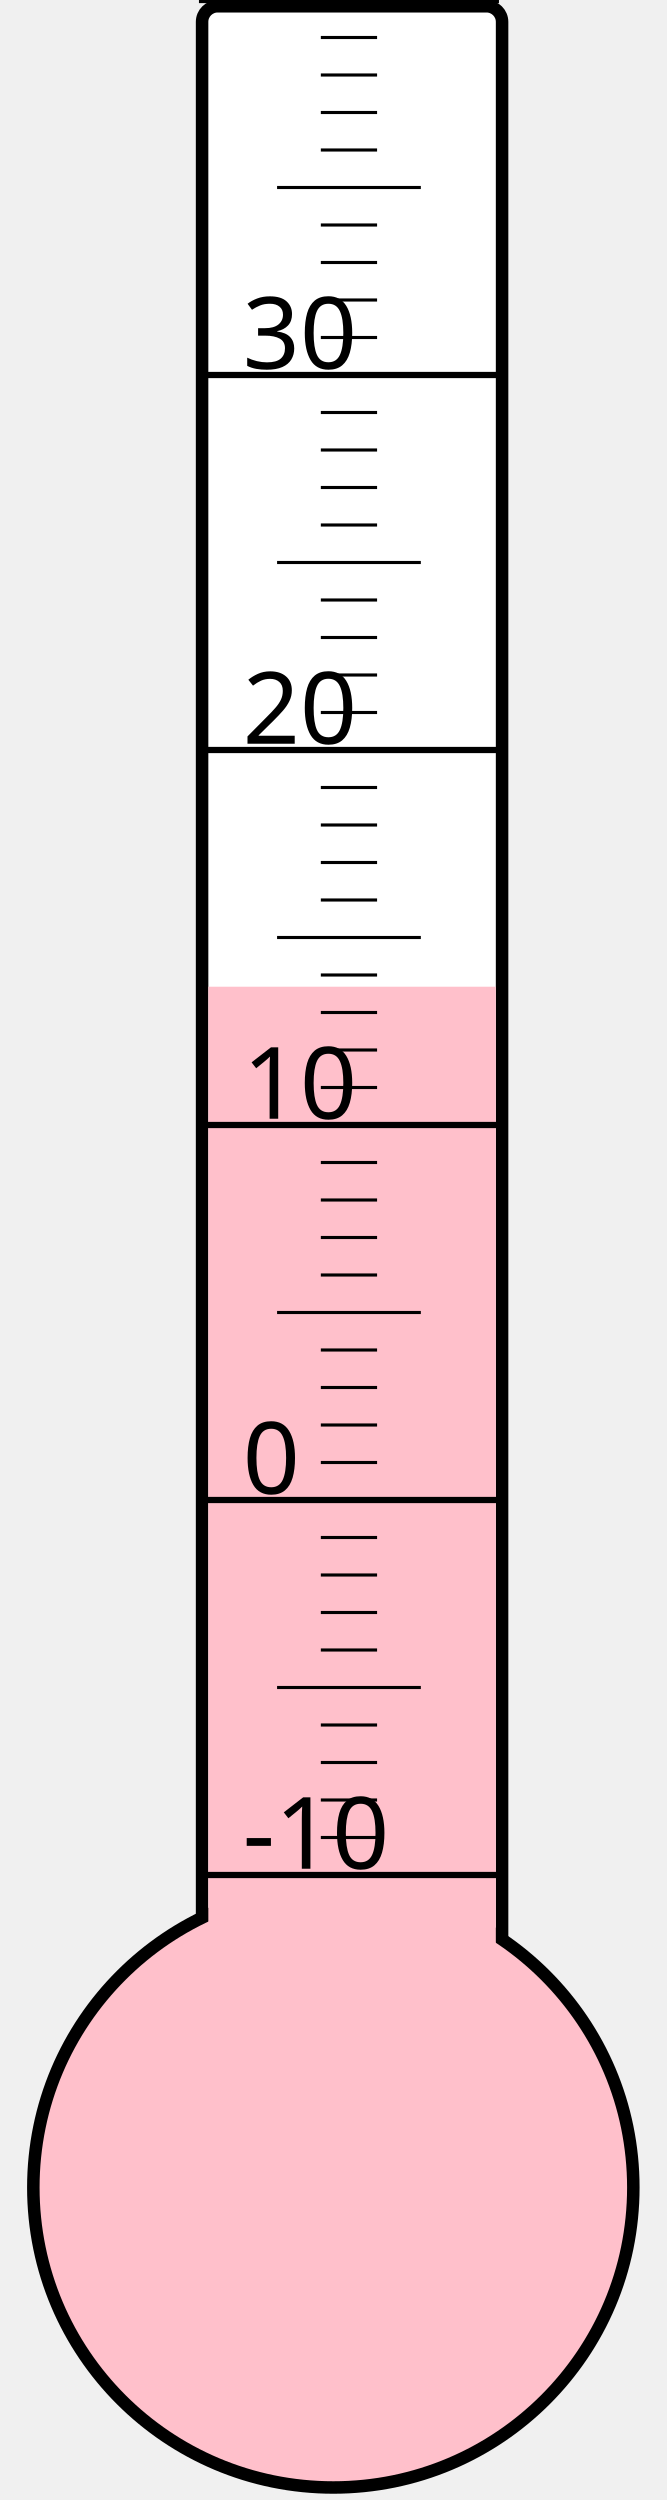
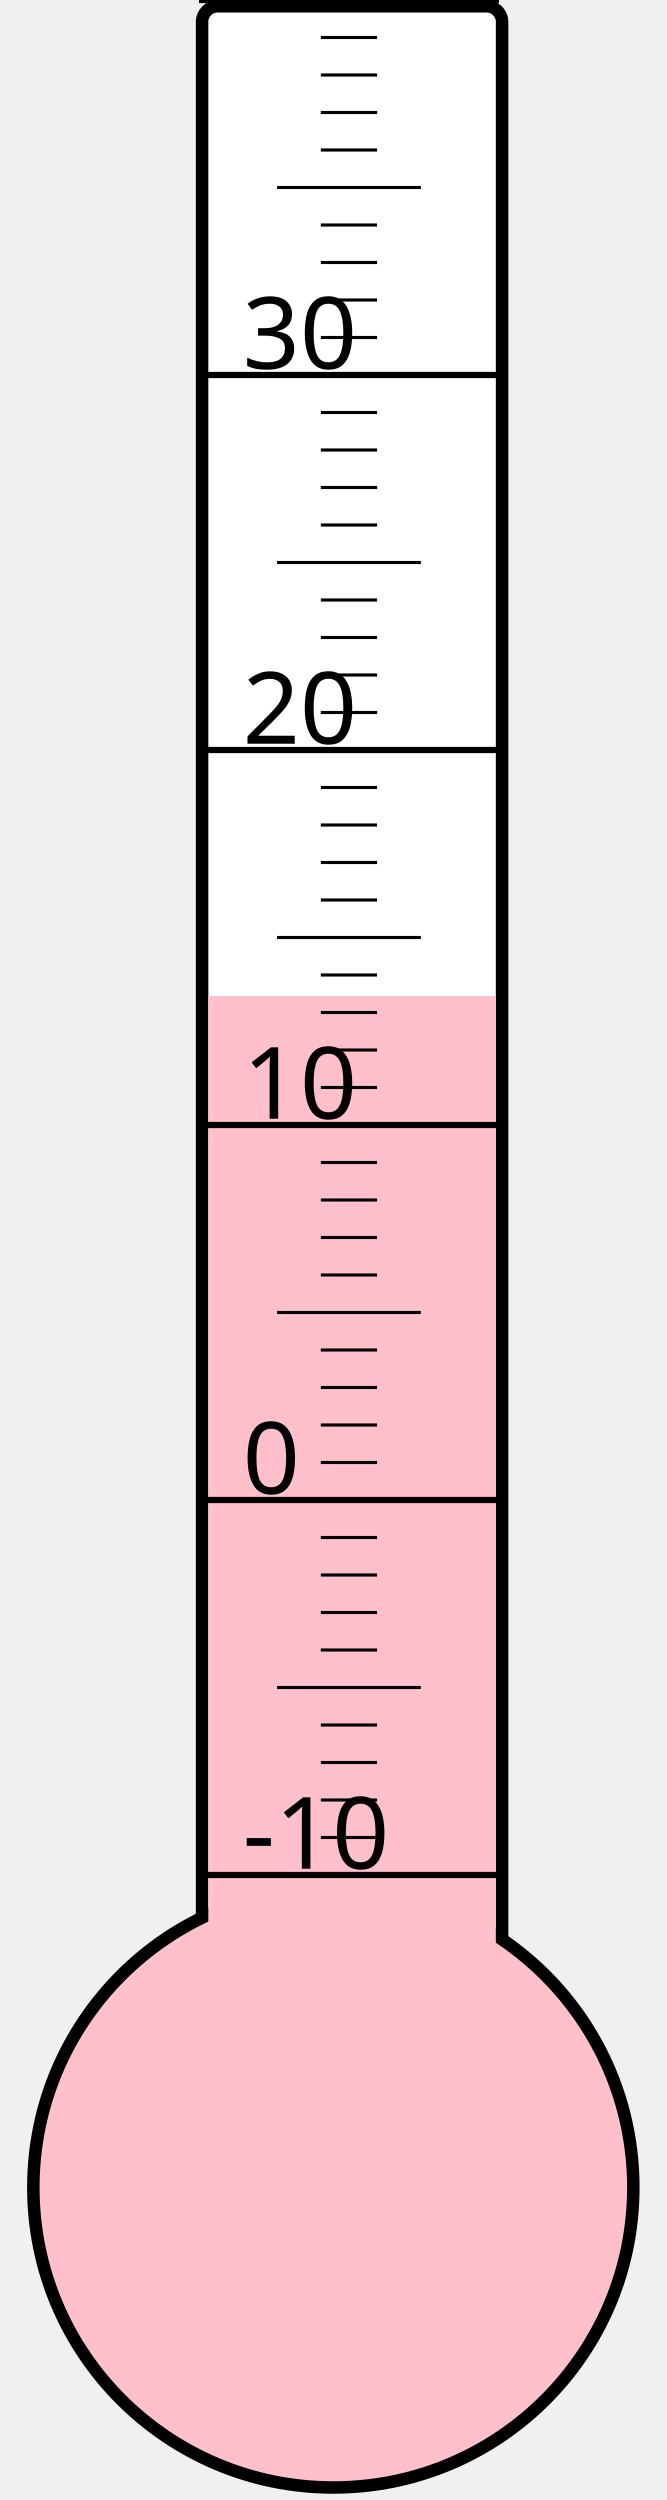
<svg xmlns="http://www.w3.org/2000/svg" width="40px" height="150px" viewBox="0 0 200 800">
  <rect width="200" height="800" x="0" y="0" style="fill: #ffffeb; fill-opacity: 0;" />
  <rect width="96" height="680" x="58" y="2" rx="5" ry="5" style="fill: white; fill-opacity: 1; stroke: black; stroke-width: 4;" />
  <circle cx="100" cy="700" r="96" style="fill: pink; stroke: black; stroke-width: 4;" />
-   <rect width="92" height="384.25" x="60" y="315.75" style="fill: pink; fill-opacity: 1; stroke-width: 0;" />
+   <rect width="92" height="381.25" x="60" y="318.75" style="fill: pink; fill-opacity: 1; stroke-width: 0;" />
  <text x="71" y="598" style="font-family: sans-serif; font-size: 24pt;">-10</text>
  <text x="71" y="478" style="font-family: sans-serif; font-size: 24pt;">0</text>
  <text x="71" y="358" style="font-family: sans-serif; font-size: 24pt;">10</text>
  <text x="71" y="238" style="font-family: sans-serif; font-size: 24pt;">20</text>
  <text x="71" y="118" style="font-family: sans-serif; font-size: 24pt;">30</text>
  <g style="stroke: black;">
    <line x1="57" y1="600" x2="153" y2="600" style="stroke-width: 2;" />
    <line x1="96" y1="588" x2="114" y2="588" style="stroke-width: 1;" />
    <line x1="96" y1="576" x2="114" y2="576" style="stroke-width: 1;" />
    <line x1="96" y1="564" x2="114" y2="564" style="stroke-width: 1;" />
    <line x1="96" y1="552" x2="114" y2="552" style="stroke-width: 1;" />
    <line x1="82" y1="540" x2="128" y2="540" style="stroke-width: 1;" />
    <line x1="96" y1="528" x2="114" y2="528" style="stroke-width: 1;" />
    <line x1="96" y1="516" x2="114" y2="516" style="stroke-width: 1;" />
    <line x1="96" y1="504" x2="114" y2="504" style="stroke-width: 1;" />
    <line x1="96" y1="492" x2="114" y2="492" style="stroke-width: 1;" />
    <line x1="57" y1="480" x2="153" y2="480" style="stroke-width: 2;" />
    <line x1="96" y1="468" x2="114" y2="468" style="stroke-width: 1;" />
    <line x1="96" y1="456" x2="114" y2="456" style="stroke-width: 1;" />
    <line x1="96" y1="444" x2="114" y2="444" style="stroke-width: 1;" />
    <line x1="96" y1="432" x2="114" y2="432" style="stroke-width: 1;" />
    <line x1="82" y1="420" x2="128" y2="420" style="stroke-width: 1;" />
    <line x1="96" y1="408" x2="114" y2="408" style="stroke-width: 1;" />
    <line x1="96" y1="396" x2="114" y2="396" style="stroke-width: 1;" />
    <line x1="96" y1="384" x2="114" y2="384" style="stroke-width: 1;" />
    <line x1="96" y1="372" x2="114" y2="372" style="stroke-width: 1;" />
    <line x1="57" y1="360" x2="153" y2="360" style="stroke-width: 2;" />
    <line x1="96" y1="348" x2="114" y2="348" style="stroke-width: 1;" />
    <line x1="96" y1="336" x2="114" y2="336" style="stroke-width: 1;" />
    <line x1="96" y1="324" x2="114" y2="324" style="stroke-width: 1;" />
    <line x1="96" y1="312" x2="114" y2="312" style="stroke-width: 1;" />
    <line x1="82" y1="300" x2="128" y2="300" style="stroke-width: 1;" />
    <line x1="96" y1="288" x2="114" y2="288" style="stroke-width: 1;" />
    <line x1="96" y1="276" x2="114" y2="276" style="stroke-width: 1;" />
    <line x1="96" y1="264" x2="114" y2="264" style="stroke-width: 1;" />
    <line x1="96" y1="252" x2="114" y2="252" style="stroke-width: 1;" />
    <line x1="57" y1="240" x2="153" y2="240" style="stroke-width: 2;" />
    <line x1="96" y1="228" x2="114" y2="228" style="stroke-width: 1;" />
    <line x1="96" y1="216" x2="114" y2="216" style="stroke-width: 1;" />
    <line x1="96" y1="204" x2="114" y2="204" style="stroke-width: 1;" />
    <line x1="96" y1="192" x2="114" y2="192" style="stroke-width: 1;" />
    <line x1="82" y1="180" x2="128" y2="180" style="stroke-width: 1;" />
    <line x1="96" y1="168" x2="114" y2="168" style="stroke-width: 1;" />
    <line x1="96" y1="156" x2="114" y2="156" style="stroke-width: 1;" />
    <line x1="96" y1="144" x2="114" y2="144" style="stroke-width: 1;" />
    <line x1="96" y1="132" x2="114" y2="132" style="stroke-width: 1;" />
    <line x1="57" y1="120" x2="153" y2="120" style="stroke-width: 2;" />
    <line x1="96" y1="108" x2="114" y2="108" style="stroke-width: 1;" />
    <line x1="96" y1="96" x2="114" y2="96" style="stroke-width: 1;" />
    <line x1="96" y1="84" x2="114" y2="84" style="stroke-width: 1;" />
    <line x1="96" y1="72" x2="114" y2="72" style="stroke-width: 1;" />
    <line x1="82" y1="60" x2="128" y2="60" style="stroke-width: 1;" />
    <line x1="96" y1="48" x2="114" y2="48" style="stroke-width: 1;" />
    <line x1="96" y1="36" x2="114" y2="36" style="stroke-width: 1;" />
    <line x1="96" y1="24" x2="114" y2="24" style="stroke-width: 1;" />
    <line x1="96" y1="12" x2="114" y2="12" style="stroke-width: 1;" />
    <line x1="57" y1="0" x2="153" y2="0" style="stroke-width: 2;" />
  </g>
</svg>
